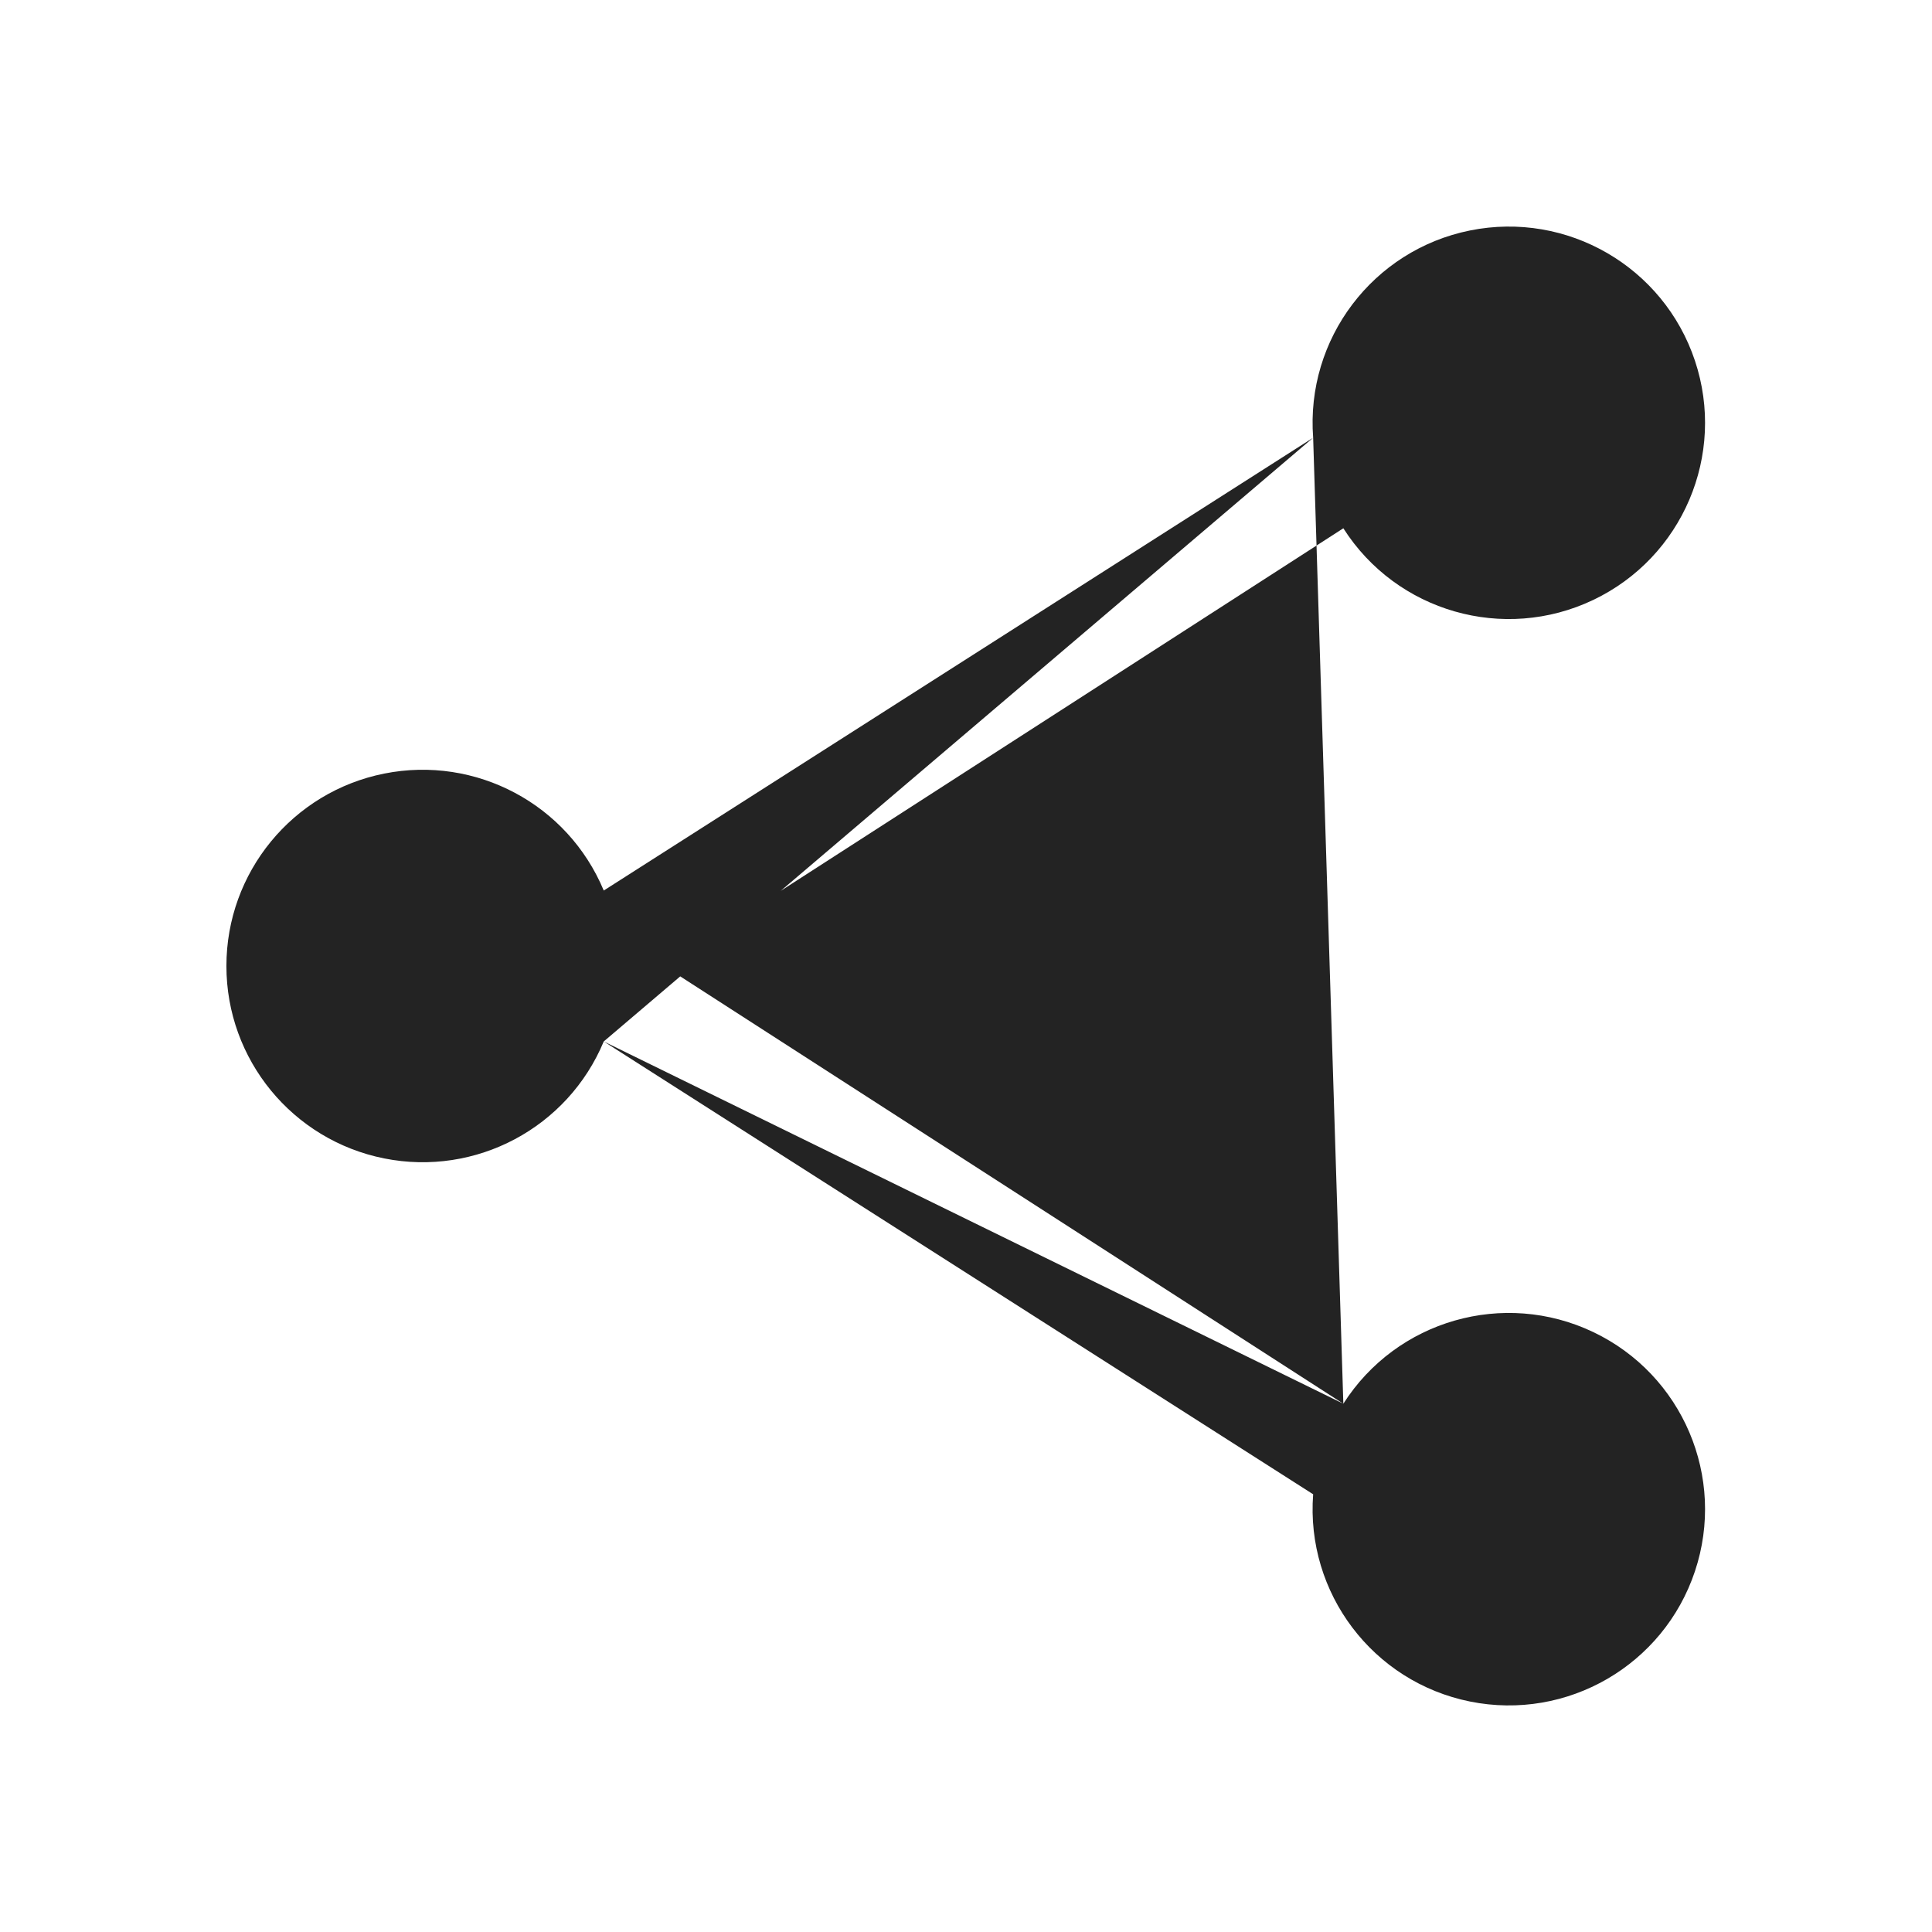
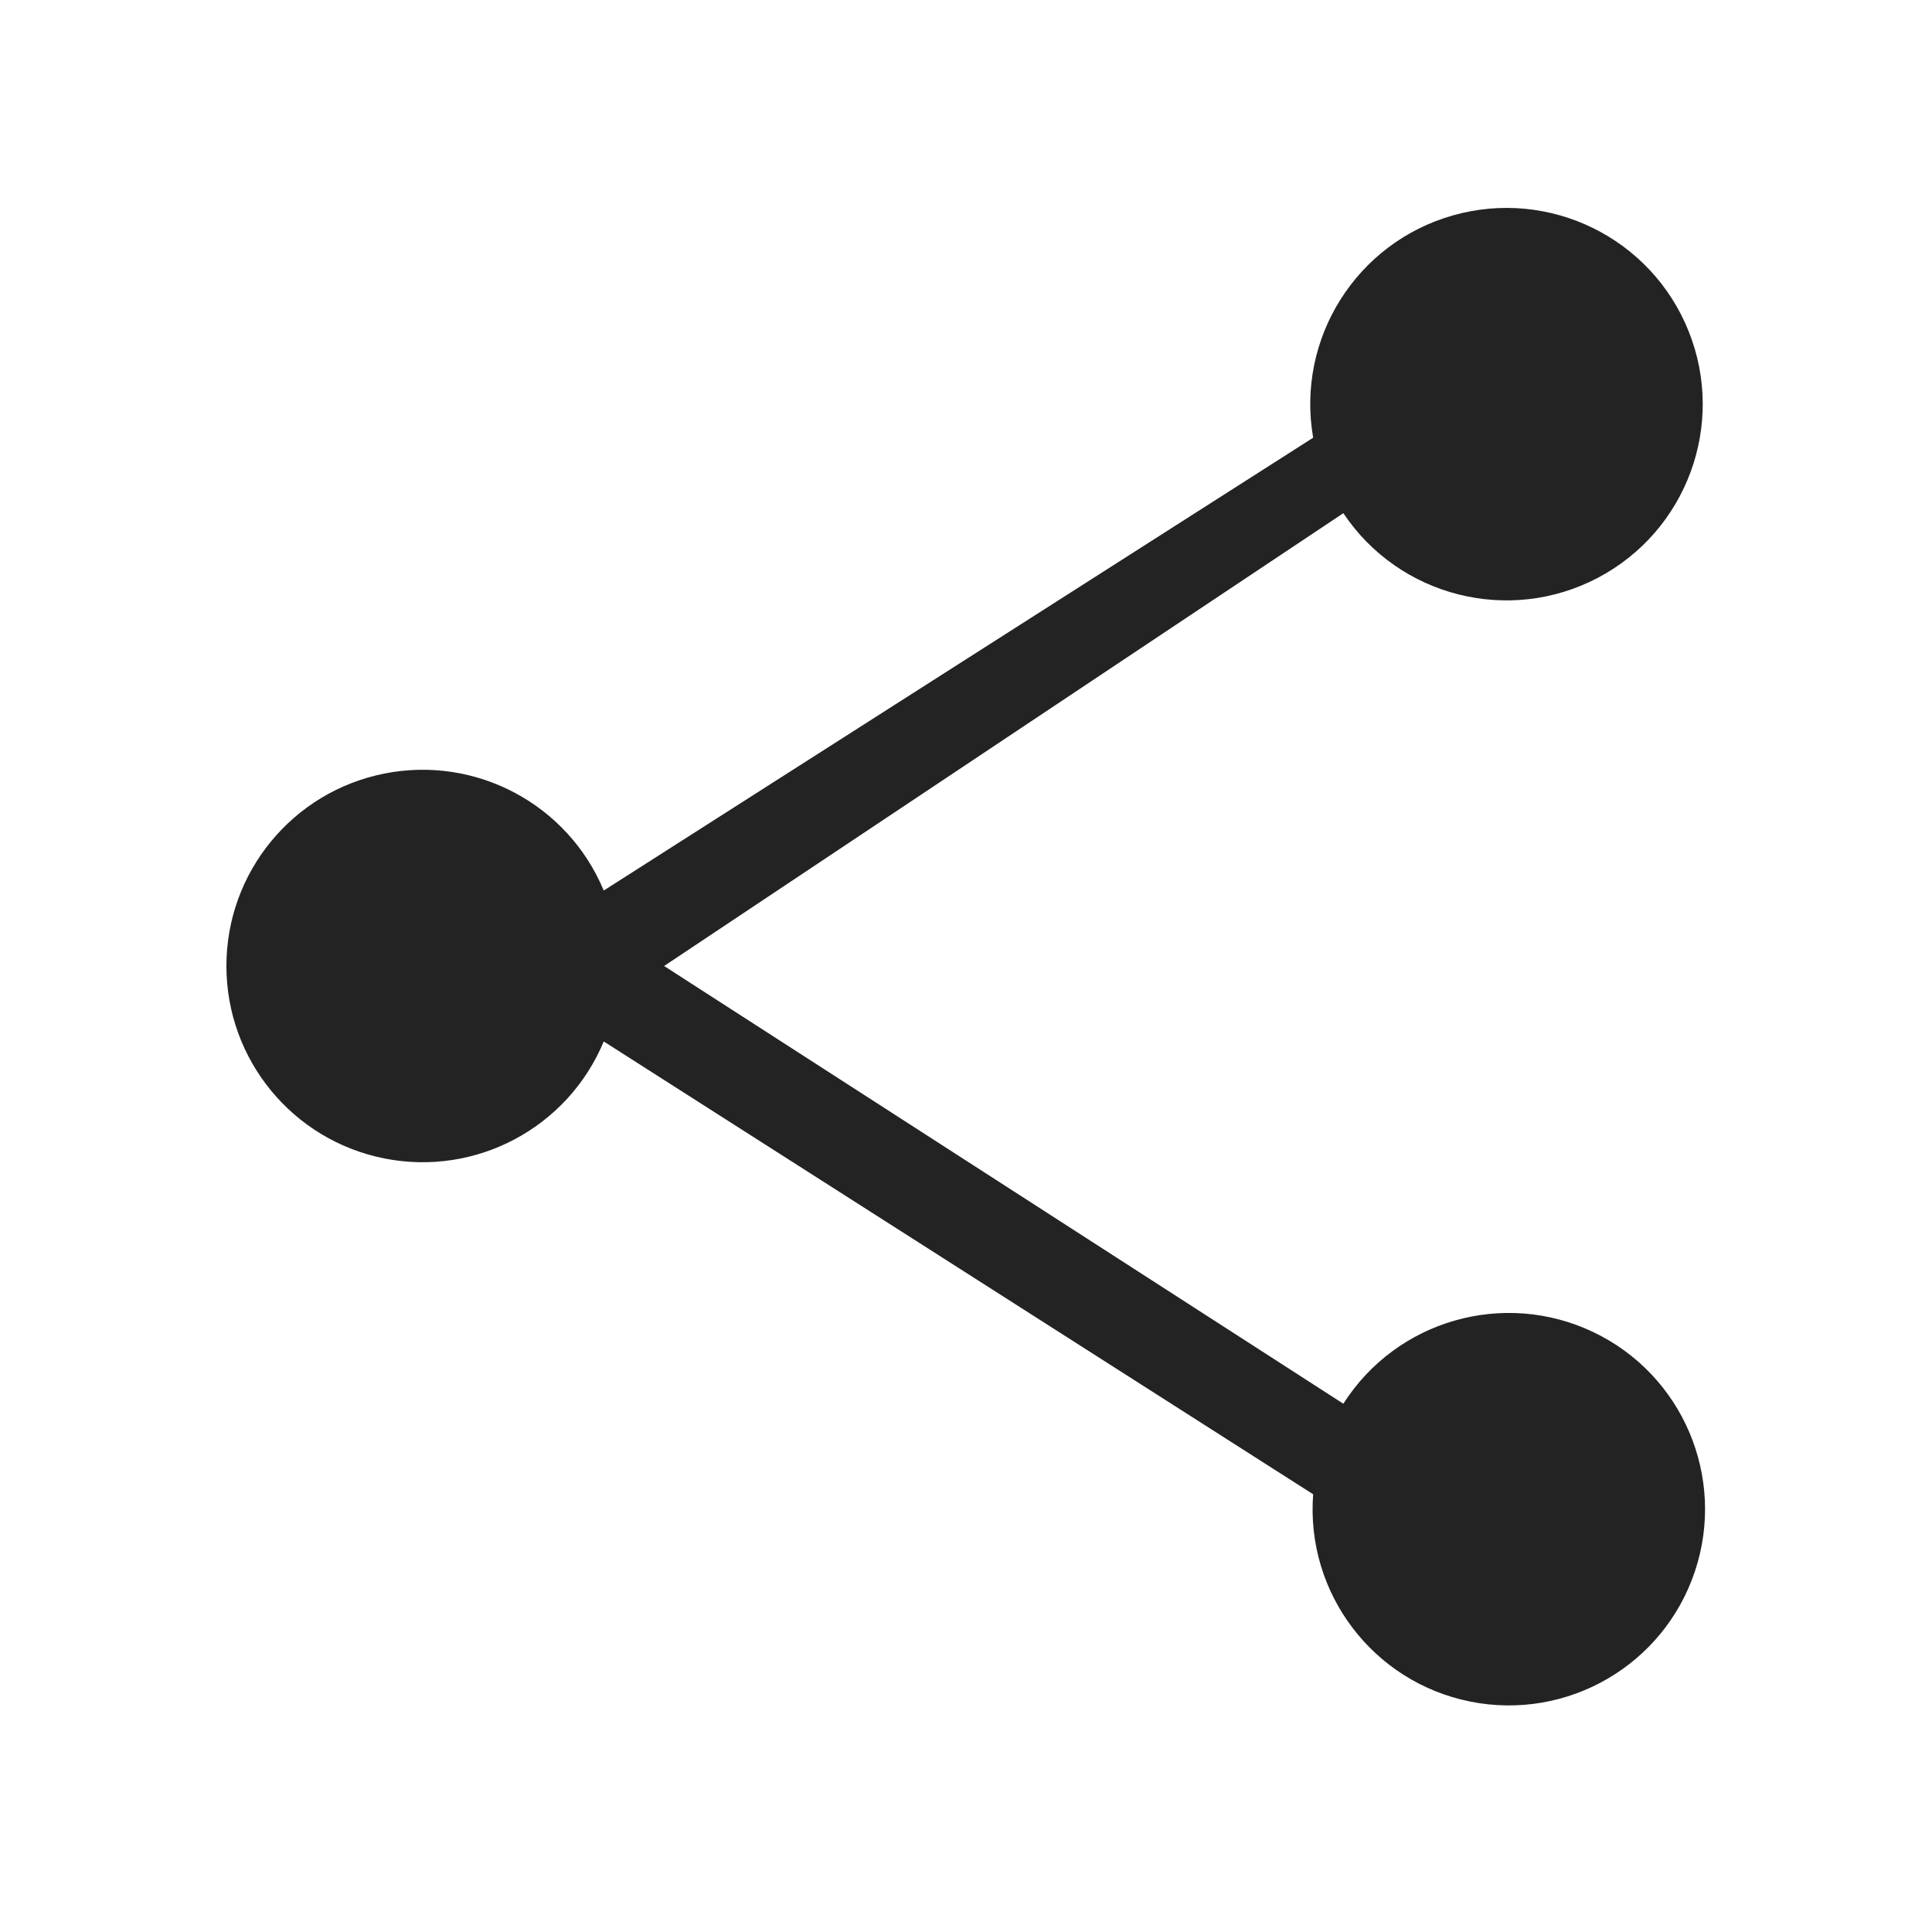
<svg xmlns="http://www.w3.org/2000/svg" viewBox="0 0 128 128" fill="#232323" stroke="none">
-   <path d="M40 69 87 99a13 13 90 102-6M87 29a13 13 90 112 6L44 64 89 93M87 29 40 59a13 13 0 100 10" />
+   <path d="M87 29a13 13 90 112 5L44 64 89 93a13 13 90 11-2 6L40 69a13 13 0 110-10L87 29" />
</svg>
